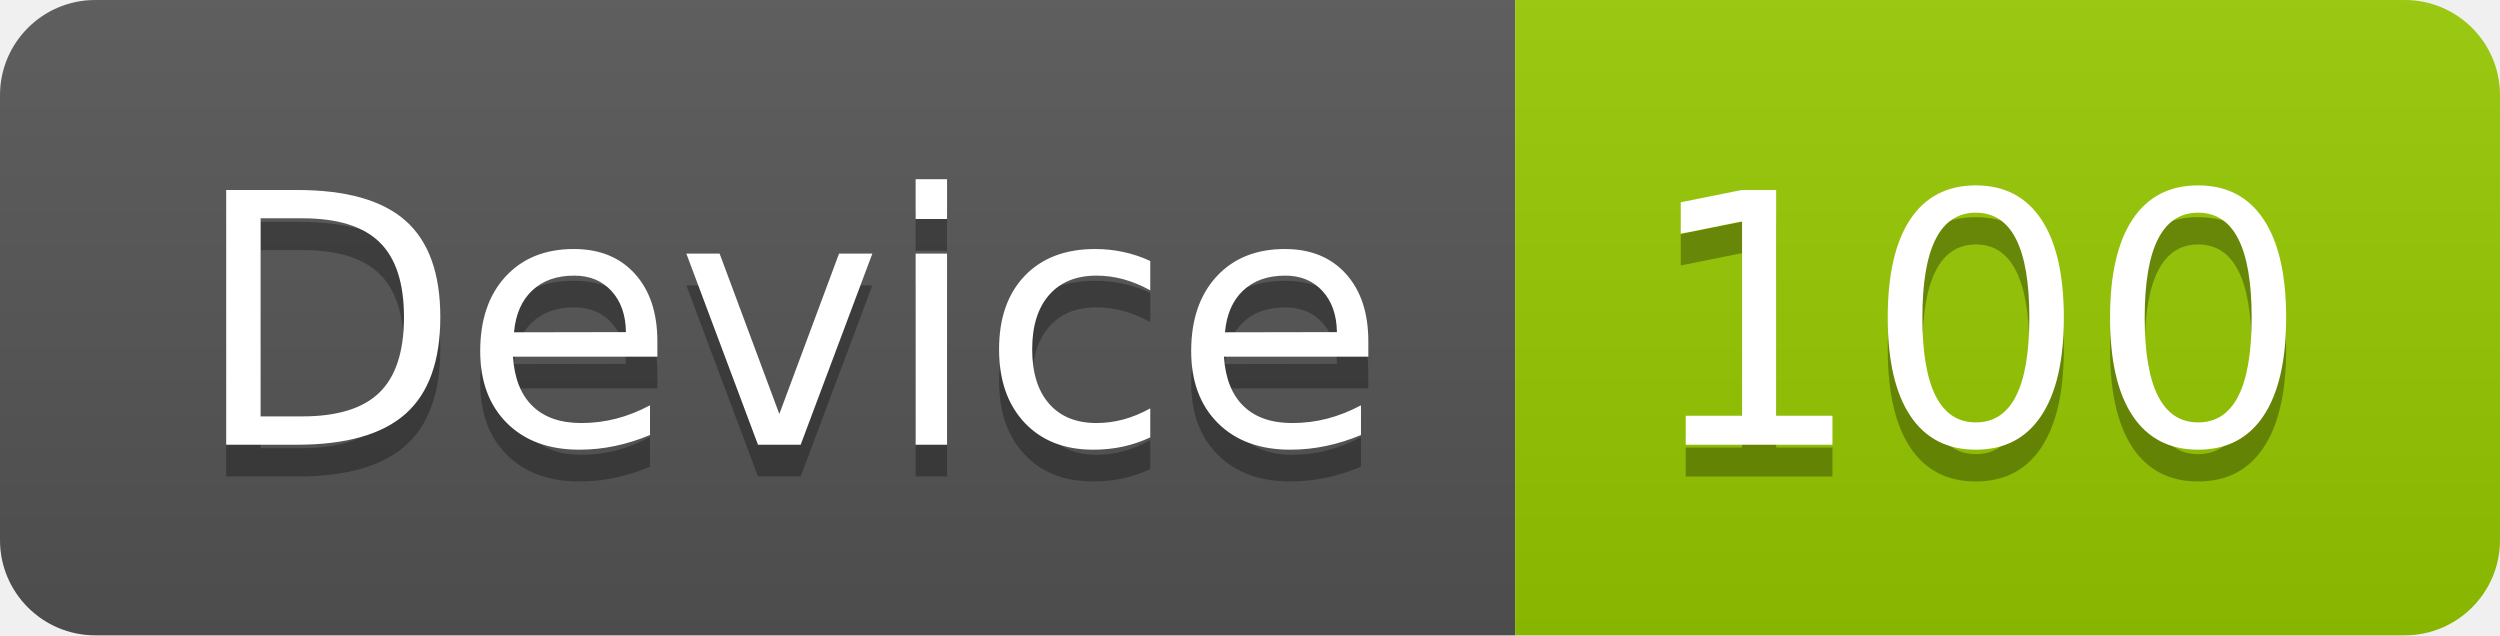
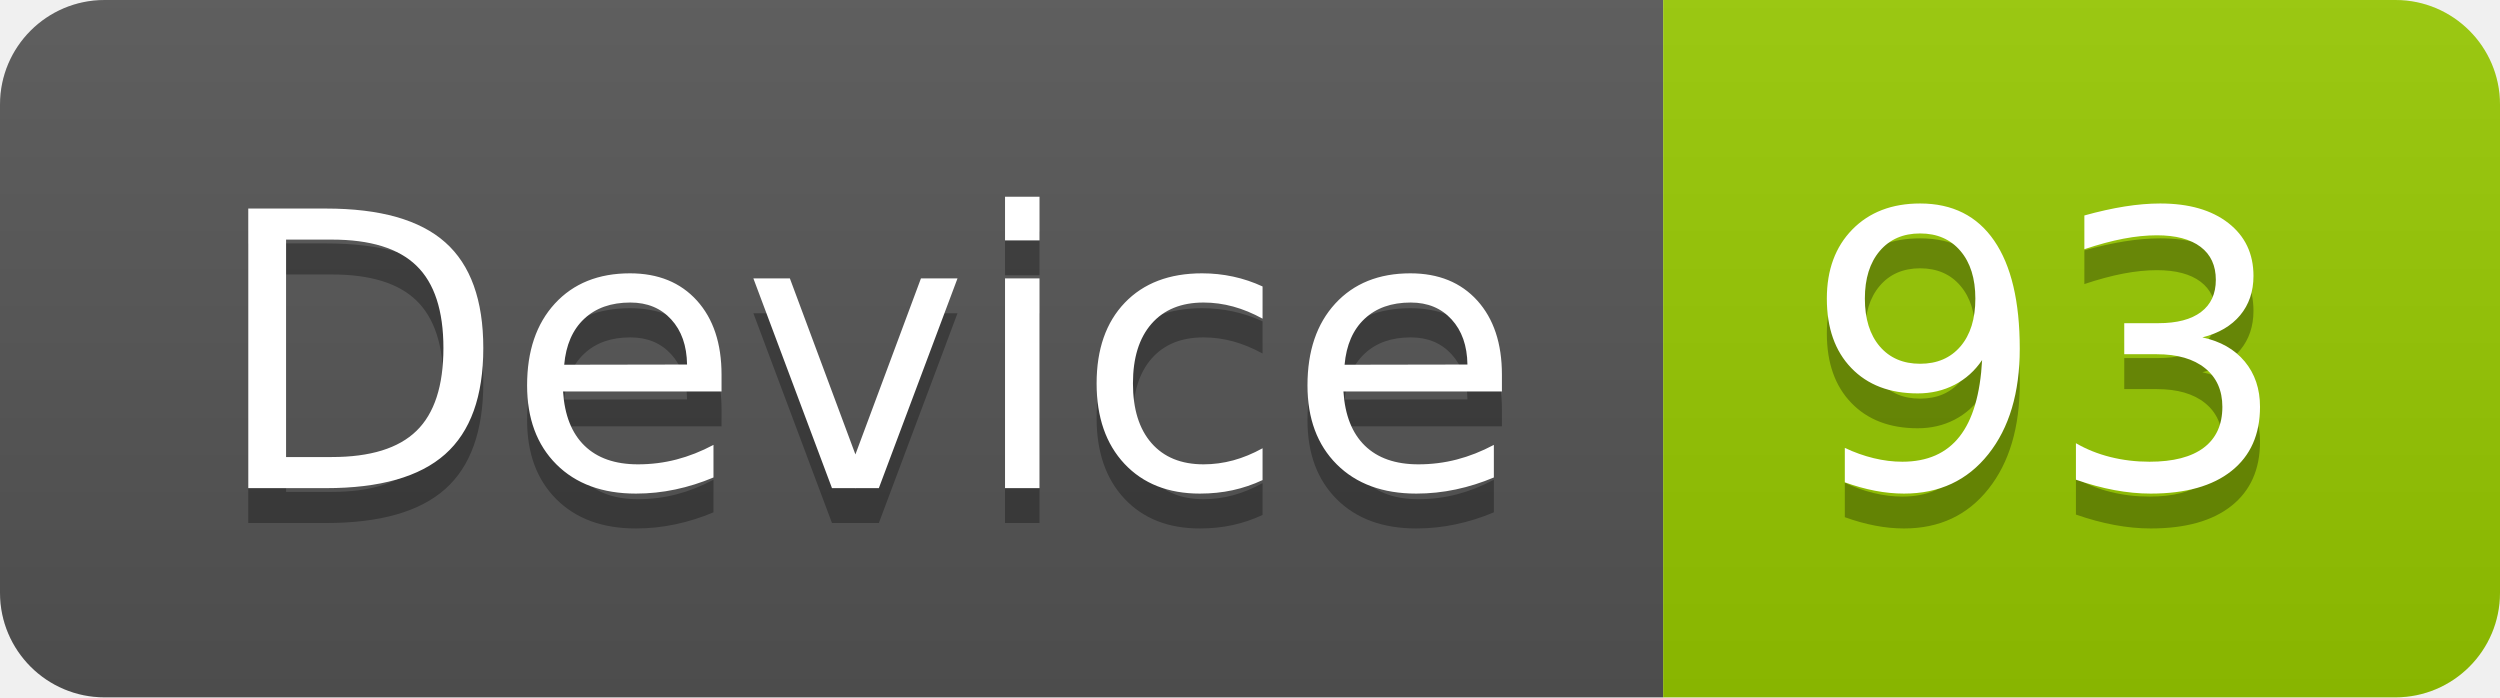
- <svg xmlns="http://www.w3.org/2000/svg" width="78.7" height="20">
+ <svg xmlns="http://www.w3.org/2000/svg" width="71.7" height="20">
  <linearGradient id="smooth" x2="0" y2="100%">
    <stop offset="0" stop-color="#bbb" stop-opacity=".1" />
    <stop offset="1" stop-opacity=".1" />
  </linearGradient>
  <clipPath id="round">
-     <rect width="78.7" height="20" rx="3" fill="#fff" />
+     <rect width="71.7" height="20" rx="3" fill="#fff" />
  </clipPath>
  <g clip-path="url(#round)">
    <rect width="47.7" height="20" fill="#555" />
-     <rect x="47.7" width="31.0" height="20" fill="#97CA00" />
-     <rect width="78.7" height="20" fill="url(#smooth)" />
+     <rect x="47.7" width="24.0" height="20" fill="#97CA00" />
+     <rect width="71.7" height="20" fill="url(#smooth)" />
  </g>
  <g fill="#fff" text-anchor="middle" font-family="DejaVu Sans,Verdana,Geneva,sans-serif" font-size="110">
    <text x="248.5" y="150" fill="#010101" fill-opacity=".3" transform="scale(0.1)" textLength="377.0" lengthAdjust="spacing">Device</text>
    <text x="248.5" y="140" transform="scale(0.1)" textLength="377.0" lengthAdjust="spacing">Device</text>
-     <text x="622.0" y="150" fill="#010101" fill-opacity=".3" transform="scale(0.1)" textLength="210.0" lengthAdjust="spacing">100</text>
-     <text x="622.0" y="140" transform="scale(0.1)" textLength="210.0" lengthAdjust="spacing">100</text>
+     <text x="587.0" y="150" fill="#010101" fill-opacity=".3" transform="scale(0.1)" textLength="140.0" lengthAdjust="spacing">93</text>
+     <text x="587.0" y="140" transform="scale(0.1)" textLength="140.0" lengthAdjust="spacing">93</text>
  </g>
</svg>
